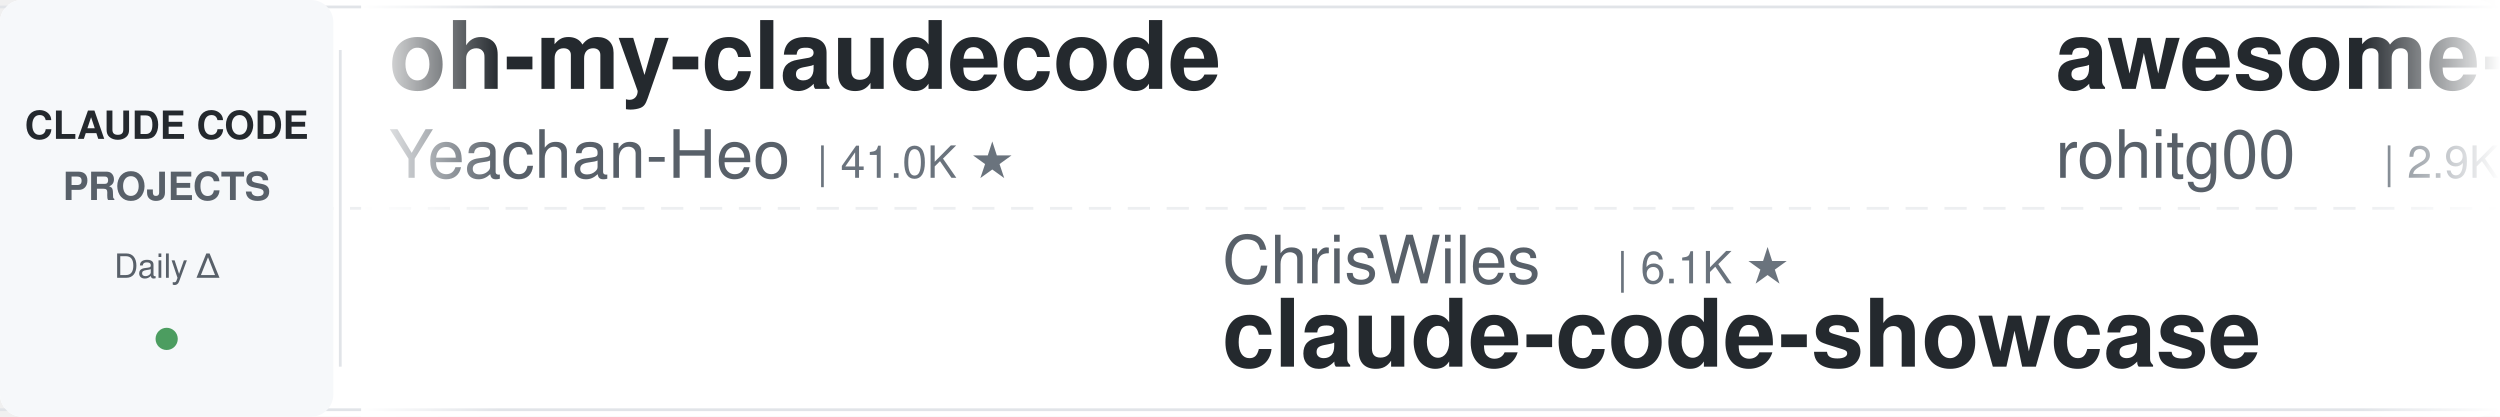
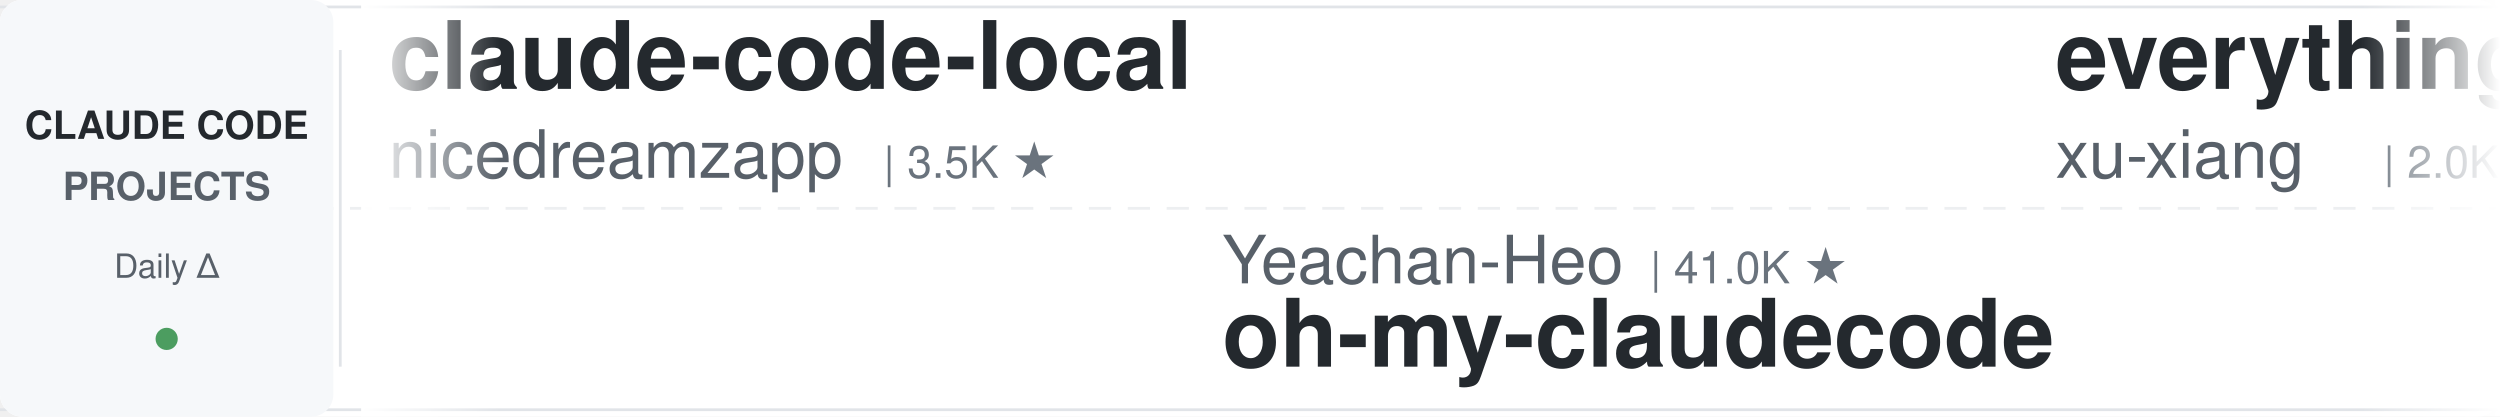
<svg xmlns="http://www.w3.org/2000/svg" width="900" height="150">
  <defs>
    <linearGradient id="leftFade" x1="0%" y1="0%" x2="100%" y2="0%">
      <stop offset="0%" style="stop-color:#ffffff;stop-opacity:1" />
      <stop offset="100%" style="stop-color:#ffffff;stop-opacity:0" />
    </linearGradient>
    <linearGradient id="rightFade" x1="0%" y1="0%" x2="100%" y2="0%">
      <stop offset="0%" style="stop-color:#ffffff;stop-opacity:0" />
      <stop offset="100%" style="stop-color:#ffffff;stop-opacity:1" />
    </linearGradient>
  </defs>
  <rect width="900" height="150" fill="#ffffff" rx="8" />
  <rect x="0" y="2" width="900" height="1" fill="#e1e4e8" />
  <rect x="0" y="147" width="900" height="1" fill="#e1e4e8" />
  <line x1="0" y1="75" x2="900" y2="75" stroke="#e1e4e8" stroke-width="1" stroke-dasharray="8 6" opacity="0.6" />
  <rect x="0" y="0" width="120" height="150" fill="#f6f8fa" rx="8" />
  <text x="60" y="50" font-family="-apple-system, BlinkMacSystemFont, 'Segoe UI', Helvetica, Arial, sans-serif" font-size="14" font-weight="600" fill="#24292e" text-anchor="middle">CLAUDE CODE</text>
  <text x="60" y="72" font-family="-apple-system, BlinkMacSystemFont, 'Segoe UI', Helvetica, Arial, sans-serif" font-size="14" font-weight="600" fill="#586069" text-anchor="middle">PROJECTS</text>
  <text x="60" y="100" font-family="-apple-system, BlinkMacSystemFont, 'Segoe UI', Helvetica, Arial, sans-serif" font-size="12" font-weight="500" fill="#586069" text-anchor="middle">Daily Δ</text>
  <circle cx="60" cy="122" r="4" fill="#22863a" opacity="0.8" />
  <rect x="122" y="18" width="1" height="114" fill="#e1e4e8" />
  <clipPath id="tickerClip">
    <rect x="130" y="0" width="770" height="150" />
  </clipPath>
  <g clip-path="url(#tickerClip)">
    <g id="tickerItems">
      <animateTransform attributeName="transform" attributeType="XML" type="translate" from="0 0" to="-3000 0" dur="54s" repeatCount="indefinite" />
      <g transform="translate(0, 0)">
-         <text x="140" y="32" font-family="-apple-system, BlinkMacSystemFont, 'Segoe UI', Helvetica, Arial, sans-serif" font-size="34" font-weight="600" fill="#24292e">oh-my-claudecode</text>
-         <text x="140" y="64" font-family="-apple-system, BlinkMacSystemFont, 'Segoe UI', Helvetica, Arial, sans-serif" font-size="24" font-weight="400" fill="#586069">Yeachan-Heo</text>
-         <text x="294" y="64" font-family="-apple-system, BlinkMacSystemFont, 'Segoe UI', Helvetica, Arial, sans-serif" font-size="16" font-weight="500" fill="#6a737d">| 41.0K ★</text>
+         <text x="140" y="32" font-family="-apple-system, BlinkMacSystemFont, 'Segoe UI', Helvetica, Arial, sans-serif" font-size="34" font-weight="600" fill="#24292e">claude-code-local</text>
+         <text x="140" y="64" font-family="-apple-system, BlinkMacSystemFont, 'Segoe UI', Helvetica, Arial, sans-serif" font-size="24" font-weight="400" fill="#586069">nicedreamzapp</text>
+         <text x="318" y="64" font-family="-apple-system, BlinkMacSystemFont, 'Segoe UI', Helvetica, Arial, sans-serif" font-size="16" font-weight="500" fill="#6a737d">| 3.5K ★</text>
      </g>
      <g transform="translate(300, 0)">
-         <text x="140" y="102" font-family="-apple-system, BlinkMacSystemFont, 'Segoe UI', Helvetica, Arial, sans-serif" font-size="24" font-weight="400" fill="#586069">ChrisWiles</text>
-         <text x="282" y="102" font-family="-apple-system, BlinkMacSystemFont, 'Segoe UI', Helvetica, Arial, sans-serif" font-size="16" font-weight="500" fill="#6a737d">| 6.1K ★</text>
-         <text x="140" y="132" font-family="-apple-system, BlinkMacSystemFont, 'Segoe UI', Helvetica, Arial, sans-serif" font-size="34" font-weight="600" fill="#24292e">claude-code-showcase</text>
+         <text x="140" y="102" font-family="-apple-system, BlinkMacSystemFont, 'Segoe UI', Helvetica, Arial, sans-serif" font-size="24" font-weight="400" fill="#586069">Yeachan-Heo</text>
+         <text x="294" y="102" font-family="-apple-system, BlinkMacSystemFont, 'Segoe UI', Helvetica, Arial, sans-serif" font-size="16" font-weight="500" fill="#6a737d">| 41.0K ★</text>
+         <text x="140" y="132" font-family="-apple-system, BlinkMacSystemFont, 'Segoe UI', Helvetica, Arial, sans-serif" font-size="34" font-weight="600" fill="#24292e">oh-my-claudecode</text>
      </g>
      <g transform="translate(600, 0)">
-         <text x="140" y="32" font-family="-apple-system, BlinkMacSystemFont, 'Segoe UI', Helvetica, Arial, sans-serif" font-size="34" font-weight="600" fill="#24292e">awesome-claude-code-tool...</text>
-         <text x="140" y="64" font-family="-apple-system, BlinkMacSystemFont, 'Segoe UI', Helvetica, Arial, sans-serif" font-size="24" font-weight="400" fill="#586069">rohitg00</text>
-         <text x="258" y="64" font-family="-apple-system, BlinkMacSystemFont, 'Segoe UI', Helvetica, Arial, sans-serif" font-size="16" font-weight="500" fill="#6a737d">| 2.9K ★</text>
+         <text x="140" y="32" font-family="-apple-system, BlinkMacSystemFont, 'Segoe UI', Helvetica, Arial, sans-serif" font-size="34" font-weight="600" fill="#24292e">everything-claude-code-z...</text>
+         <text x="140" y="64" font-family="-apple-system, BlinkMacSystemFont, 'Segoe UI', Helvetica, Arial, sans-serif" font-size="24" font-weight="400" fill="#586069">xu-xiang</text>
+         <text x="258" y="64" font-family="-apple-system, BlinkMacSystemFont, 'Segoe UI', Helvetica, Arial, sans-serif" font-size="16" font-weight="500" fill="#6a737d">| 2.0K ★</text>
      </g>
      <g transform="translate(900, 0)">
-         <text x="140" y="102" font-family="-apple-system, BlinkMacSystemFont, 'Segoe UI', Helvetica, Arial, sans-serif" font-size="24" font-weight="400" fill="#586069">digitalsamba</text>
-         <text x="306" y="102" font-family="-apple-system, BlinkMacSystemFont, 'Segoe UI', Helvetica, Arial, sans-serif" font-size="16" font-weight="500" fill="#6a737d">| 2.7K ★</text>
-         <text x="140" y="132" font-family="-apple-system, BlinkMacSystemFont, 'Segoe UI', Helvetica, Arial, sans-serif" font-size="34" font-weight="600" fill="#24292e">claude-code-video-toolki...</text>
+         <text x="140" y="102" font-family="-apple-system, BlinkMacSystemFont, 'Segoe UI', Helvetica, Arial, sans-serif" font-size="24" font-weight="400" fill="#586069">FlorianBruniaux</text>
+         <text x="342" y="102" font-family="-apple-system, BlinkMacSystemFont, 'Segoe UI', Helvetica, Arial, sans-serif" font-size="16" font-weight="500" fill="#6a737d">| 7.4K ★</text>
+         <text x="140" y="132" font-family="-apple-system, BlinkMacSystemFont, 'Segoe UI', Helvetica, Arial, sans-serif" font-size="34" font-weight="600" fill="#24292e">claude-code-ultimate-gui...</text>
      </g>
      <g transform="translate(1200, 0)">
-         <text x="140" y="32" font-family="-apple-system, BlinkMacSystemFont, 'Segoe UI', Helvetica, Arial, sans-serif" font-size="34" font-weight="600" fill="#24292e">Claude-Code-Game-Studios</text>
-         <text x="140" y="64" font-family="-apple-system, BlinkMacSystemFont, 'Segoe UI', Helvetica, Arial, sans-serif" font-size="24" font-weight="400" fill="#586069">Donchitos</text>
-         <text x="270" y="64" font-family="-apple-system, BlinkMacSystemFont, 'Segoe UI', Helvetica, Arial, sans-serif" font-size="16" font-weight="500" fill="#6a737d">| 40.8K ★</text>
+         <text x="140" y="32" font-family="-apple-system, BlinkMacSystemFont, 'Segoe UI', Helvetica, Arial, sans-serif" font-size="34" font-weight="600" fill="#24292e">claude-code-guide</text>
+         <text x="140" y="64" font-family="-apple-system, BlinkMacSystemFont, 'Segoe UI', Helvetica, Arial, sans-serif" font-size="24" font-weight="400" fill="#586069">Cranot</text>
+         <text x="234" y="64" font-family="-apple-system, BlinkMacSystemFont, 'Segoe UI', Helvetica, Arial, sans-serif" font-size="16" font-weight="500" fill="#6a737d">| 2.9K ★</text>
      </g>
      <g transform="translate(1500, 0)">
-         <text x="140" y="102" font-family="-apple-system, BlinkMacSystemFont, 'Segoe UI', Helvetica, Arial, sans-serif" font-size="24" font-weight="400" fill="#586069">Windy3f3f3f3f</text>
-         <text x="318" y="102" font-family="-apple-system, BlinkMacSystemFont, 'Segoe UI', Helvetica, Arial, sans-serif" font-size="16" font-weight="500" fill="#6a737d">| 3.8K ★</text>
-         <text x="140" y="132" font-family="-apple-system, BlinkMacSystemFont, 'Segoe UI', Helvetica, Arial, sans-serif" font-size="34" font-weight="600" fill="#24292e">how-claude-code-works</text>
+         <text x="140" y="102" font-family="-apple-system, BlinkMacSystemFont, 'Segoe UI', Helvetica, Arial, sans-serif" font-size="24" font-weight="400" fill="#586069">Njengah</text>
+         <text x="246" y="102" font-family="-apple-system, BlinkMacSystemFont, 'Segoe UI', Helvetica, Arial, sans-serif" font-size="16" font-weight="500" fill="#6a737d">| 2.0K ★</text>
+         <text x="140" y="132" font-family="-apple-system, BlinkMacSystemFont, 'Segoe UI', Helvetica, Arial, sans-serif" font-size="34" font-weight="600" fill="#24292e">claude-code-cheat-sheet</text>
      </g>
      <g transform="translate(1800, 0)">
-         <text x="140" y="32" font-family="-apple-system, BlinkMacSystemFont, 'Segoe UI', Helvetica, Arial, sans-serif" font-size="34" font-weight="600" fill="#24292e">system_prompts_leaks</text>
-         <text x="140" y="64" font-family="-apple-system, BlinkMacSystemFont, 'Segoe UI', Helvetica, Arial, sans-serif" font-size="24" font-weight="400" fill="#586069">asgeirtj</text>
-         <text x="258" y="64" font-family="-apple-system, BlinkMacSystemFont, 'Segoe UI', Helvetica, Arial, sans-serif" font-size="16" font-weight="500" fill="#6a737d">| 72.6K ★</text>
+         <text x="140" y="32" font-family="-apple-system, BlinkMacSystemFont, 'Segoe UI', Helvetica, Arial, sans-serif" font-size="34" font-weight="600" fill="#24292e">Claude-Code-Source-Study</text>
+         <text x="140" y="64" font-family="-apple-system, BlinkMacSystemFont, 'Segoe UI', Helvetica, Arial, sans-serif" font-size="24" font-weight="400" fill="#586069">luyao618</text>
+         <text x="258" y="64" font-family="-apple-system, BlinkMacSystemFont, 'Segoe UI', Helvetica, Arial, sans-serif" font-size="16" font-weight="500" fill="#6a737d">| 1.7K ★</text>
      </g>
      <g transform="translate(2100, 0)">
-         <text x="140" y="102" font-family="-apple-system, BlinkMacSystemFont, 'Segoe UI', Helvetica, Arial, sans-serif" font-size="24" font-weight="400" fill="#586069">JrCx7scC</text>
-         <text x="258" y="102" font-family="-apple-system, BlinkMacSystemFont, 'Segoe UI', Helvetica, Arial, sans-serif" font-size="16" font-weight="500" fill="#6a737d">| 377 ★</text>
-         <text x="140" y="132" font-family="-apple-system, BlinkMacSystemFont, 'Segoe UI', Helvetica, Arial, sans-serif" font-size="34" font-weight="600" fill="#24292e">claude-code-source</text>
+         <text x="140" y="102" font-family="-apple-system, BlinkMacSystemFont, 'Segoe UI', Helvetica, Arial, sans-serif" font-size="24" font-weight="400" fill="#586069">techjarves</text>
+         <text x="282" y="102" font-family="-apple-system, BlinkMacSystemFont, 'Segoe UI', Helvetica, Arial, sans-serif" font-size="16" font-weight="500" fill="#6a737d">| 1.6K ★</text>
+         <text x="140" y="132" font-family="-apple-system, BlinkMacSystemFont, 'Segoe UI', Helvetica, Arial, sans-serif" font-size="34" font-weight="600" fill="#24292e">ClaudeCode-Portable</text>
      </g>
      <g transform="translate(2400, 0)">
-         <text x="140" y="32" font-family="-apple-system, BlinkMacSystemFont, 'Segoe UI', Helvetica, Arial, sans-serif" font-size="34" font-weight="600" fill="#24292e">claude-code-spec-workflo...</text>
-         <text x="140" y="64" font-family="-apple-system, BlinkMacSystemFont, 'Segoe UI', Helvetica, Arial, sans-serif" font-size="24" font-weight="400" fill="#586069">Pimzino</text>
-         <text x="246" y="64" font-family="-apple-system, BlinkMacSystemFont, 'Segoe UI', Helvetica, Arial, sans-serif" font-size="16" font-weight="500" fill="#6a737d">| 3.9K ★</text>
+         <text x="140" y="32" font-family="-apple-system, BlinkMacSystemFont, 'Segoe UI', Helvetica, Arial, sans-serif" font-size="34" font-weight="600" fill="#24292e">claude-code-analysis</text>
+         <text x="140" y="64" font-family="-apple-system, BlinkMacSystemFont, 'Segoe UI', Helvetica, Arial, sans-serif" font-size="24" font-weight="400" fill="#586069">liuup</text>
+         <text x="222" y="64" font-family="-apple-system, BlinkMacSystemFont, 'Segoe UI', Helvetica, Arial, sans-serif" font-size="16" font-weight="500" fill="#6a737d">| 4.1K ★</text>
      </g>
      <g transform="translate(2700, 0)">
-         <text x="140" y="102" font-family="-apple-system, BlinkMacSystemFont, 'Segoe UI', Helvetica, Arial, sans-serif" font-size="24" font-weight="400" fill="#586069">lintsinghua</text>
-         <text x="294" y="102" font-family="-apple-system, BlinkMacSystemFont, 'Segoe UI', Helvetica, Arial, sans-serif" font-size="16" font-weight="500" fill="#6a737d">| 4.4K ★</text>
-         <text x="140" y="132" font-family="-apple-system, BlinkMacSystemFont, 'Segoe UI', Helvetica, Arial, sans-serif" font-size="34" font-weight="600" fill="#24292e">claude-code-book</text>
+         <text x="140" y="102" font-family="-apple-system, BlinkMacSystemFont, 'Segoe UI', Helvetica, Arial, sans-serif" font-size="24" font-weight="400" fill="#586069">feiskyer</text>
+         <text x="258" y="102" font-family="-apple-system, BlinkMacSystemFont, 'Segoe UI', Helvetica, Arial, sans-serif" font-size="16" font-weight="500" fill="#6a737d">| 1.7K ★</text>
+         <text x="140" y="132" font-family="-apple-system, BlinkMacSystemFont, 'Segoe UI', Helvetica, Arial, sans-serif" font-size="34" font-weight="600" fill="#24292e">claude-code-settings</text>
      </g>
      <g transform="translate(3000, 0)">
-         <text x="140" y="32" font-family="-apple-system, BlinkMacSystemFont, 'Segoe UI', Helvetica, Arial, sans-serif" font-size="34" font-weight="600" fill="#24292e">oh-my-claudecode</text>
-         <text x="140" y="64" font-family="-apple-system, BlinkMacSystemFont, 'Segoe UI', Helvetica, Arial, sans-serif" font-size="24" font-weight="400" fill="#586069">Yeachan-Heo</text>
-         <text x="294" y="64" font-family="-apple-system, BlinkMacSystemFont, 'Segoe UI', Helvetica, Arial, sans-serif" font-size="16" font-weight="500" fill="#6a737d">| 41.0K ★</text>
+         <text x="140" y="32" font-family="-apple-system, BlinkMacSystemFont, 'Segoe UI', Helvetica, Arial, sans-serif" font-size="34" font-weight="600" fill="#24292e">claude-code-local</text>
+         <text x="140" y="64" font-family="-apple-system, BlinkMacSystemFont, 'Segoe UI', Helvetica, Arial, sans-serif" font-size="24" font-weight="400" fill="#586069">nicedreamzapp</text>
+         <text x="318" y="64" font-family="-apple-system, BlinkMacSystemFont, 'Segoe UI', Helvetica, Arial, sans-serif" font-size="16" font-weight="500" fill="#6a737d">| 3.5K ★</text>
      </g>
      <g transform="translate(3300, 0)">
-         <text x="140" y="102" font-family="-apple-system, BlinkMacSystemFont, 'Segoe UI', Helvetica, Arial, sans-serif" font-size="24" font-weight="400" fill="#586069">ChrisWiles</text>
-         <text x="282" y="102" font-family="-apple-system, BlinkMacSystemFont, 'Segoe UI', Helvetica, Arial, sans-serif" font-size="16" font-weight="500" fill="#6a737d">| 6.1K ★</text>
-         <text x="140" y="132" font-family="-apple-system, BlinkMacSystemFont, 'Segoe UI', Helvetica, Arial, sans-serif" font-size="34" font-weight="600" fill="#24292e">claude-code-showcase</text>
+         <text x="140" y="102" font-family="-apple-system, BlinkMacSystemFont, 'Segoe UI', Helvetica, Arial, sans-serif" font-size="24" font-weight="400" fill="#586069">Yeachan-Heo</text>
+         <text x="294" y="102" font-family="-apple-system, BlinkMacSystemFont, 'Segoe UI', Helvetica, Arial, sans-serif" font-size="16" font-weight="500" fill="#6a737d">| 41.0K ★</text>
+         <text x="140" y="132" font-family="-apple-system, BlinkMacSystemFont, 'Segoe UI', Helvetica, Arial, sans-serif" font-size="34" font-weight="600" fill="#24292e">oh-my-claudecode</text>
      </g>
      <g transform="translate(3600, 0)">
-         <text x="140" y="32" font-family="-apple-system, BlinkMacSystemFont, 'Segoe UI', Helvetica, Arial, sans-serif" font-size="34" font-weight="600" fill="#24292e">awesome-claude-code-tool...</text>
-         <text x="140" y="64" font-family="-apple-system, BlinkMacSystemFont, 'Segoe UI', Helvetica, Arial, sans-serif" font-size="24" font-weight="400" fill="#586069">rohitg00</text>
-         <text x="258" y="64" font-family="-apple-system, BlinkMacSystemFont, 'Segoe UI', Helvetica, Arial, sans-serif" font-size="16" font-weight="500" fill="#6a737d">| 2.9K ★</text>
+         <text x="140" y="32" font-family="-apple-system, BlinkMacSystemFont, 'Segoe UI', Helvetica, Arial, sans-serif" font-size="34" font-weight="600" fill="#24292e">everything-claude-code-z...</text>
+         <text x="140" y="64" font-family="-apple-system, BlinkMacSystemFont, 'Segoe UI', Helvetica, Arial, sans-serif" font-size="24" font-weight="400" fill="#586069">xu-xiang</text>
+         <text x="258" y="64" font-family="-apple-system, BlinkMacSystemFont, 'Segoe UI', Helvetica, Arial, sans-serif" font-size="16" font-weight="500" fill="#6a737d">| 2.0K ★</text>
      </g>
      <g transform="translate(3900, 0)">
-         <text x="140" y="102" font-family="-apple-system, BlinkMacSystemFont, 'Segoe UI', Helvetica, Arial, sans-serif" font-size="24" font-weight="400" fill="#586069">digitalsamba</text>
-         <text x="306" y="102" font-family="-apple-system, BlinkMacSystemFont, 'Segoe UI', Helvetica, Arial, sans-serif" font-size="16" font-weight="500" fill="#6a737d">| 2.7K ★</text>
-         <text x="140" y="132" font-family="-apple-system, BlinkMacSystemFont, 'Segoe UI', Helvetica, Arial, sans-serif" font-size="34" font-weight="600" fill="#24292e">claude-code-video-toolki...</text>
+         <text x="140" y="102" font-family="-apple-system, BlinkMacSystemFont, 'Segoe UI', Helvetica, Arial, sans-serif" font-size="24" font-weight="400" fill="#586069">FlorianBruniaux</text>
+         <text x="342" y="102" font-family="-apple-system, BlinkMacSystemFont, 'Segoe UI', Helvetica, Arial, sans-serif" font-size="16" font-weight="500" fill="#6a737d">| 7.4K ★</text>
+         <text x="140" y="132" font-family="-apple-system, BlinkMacSystemFont, 'Segoe UI', Helvetica, Arial, sans-serif" font-size="34" font-weight="600" fill="#24292e">claude-code-ultimate-gui...</text>
      </g>
    </g>
  </g>
  <rect x="130" y="0" width="50" height="150" fill="url(#leftFade)" />
  <rect x="850" y="0" width="50" height="150" fill="url(#rightFade)" />
</svg>
